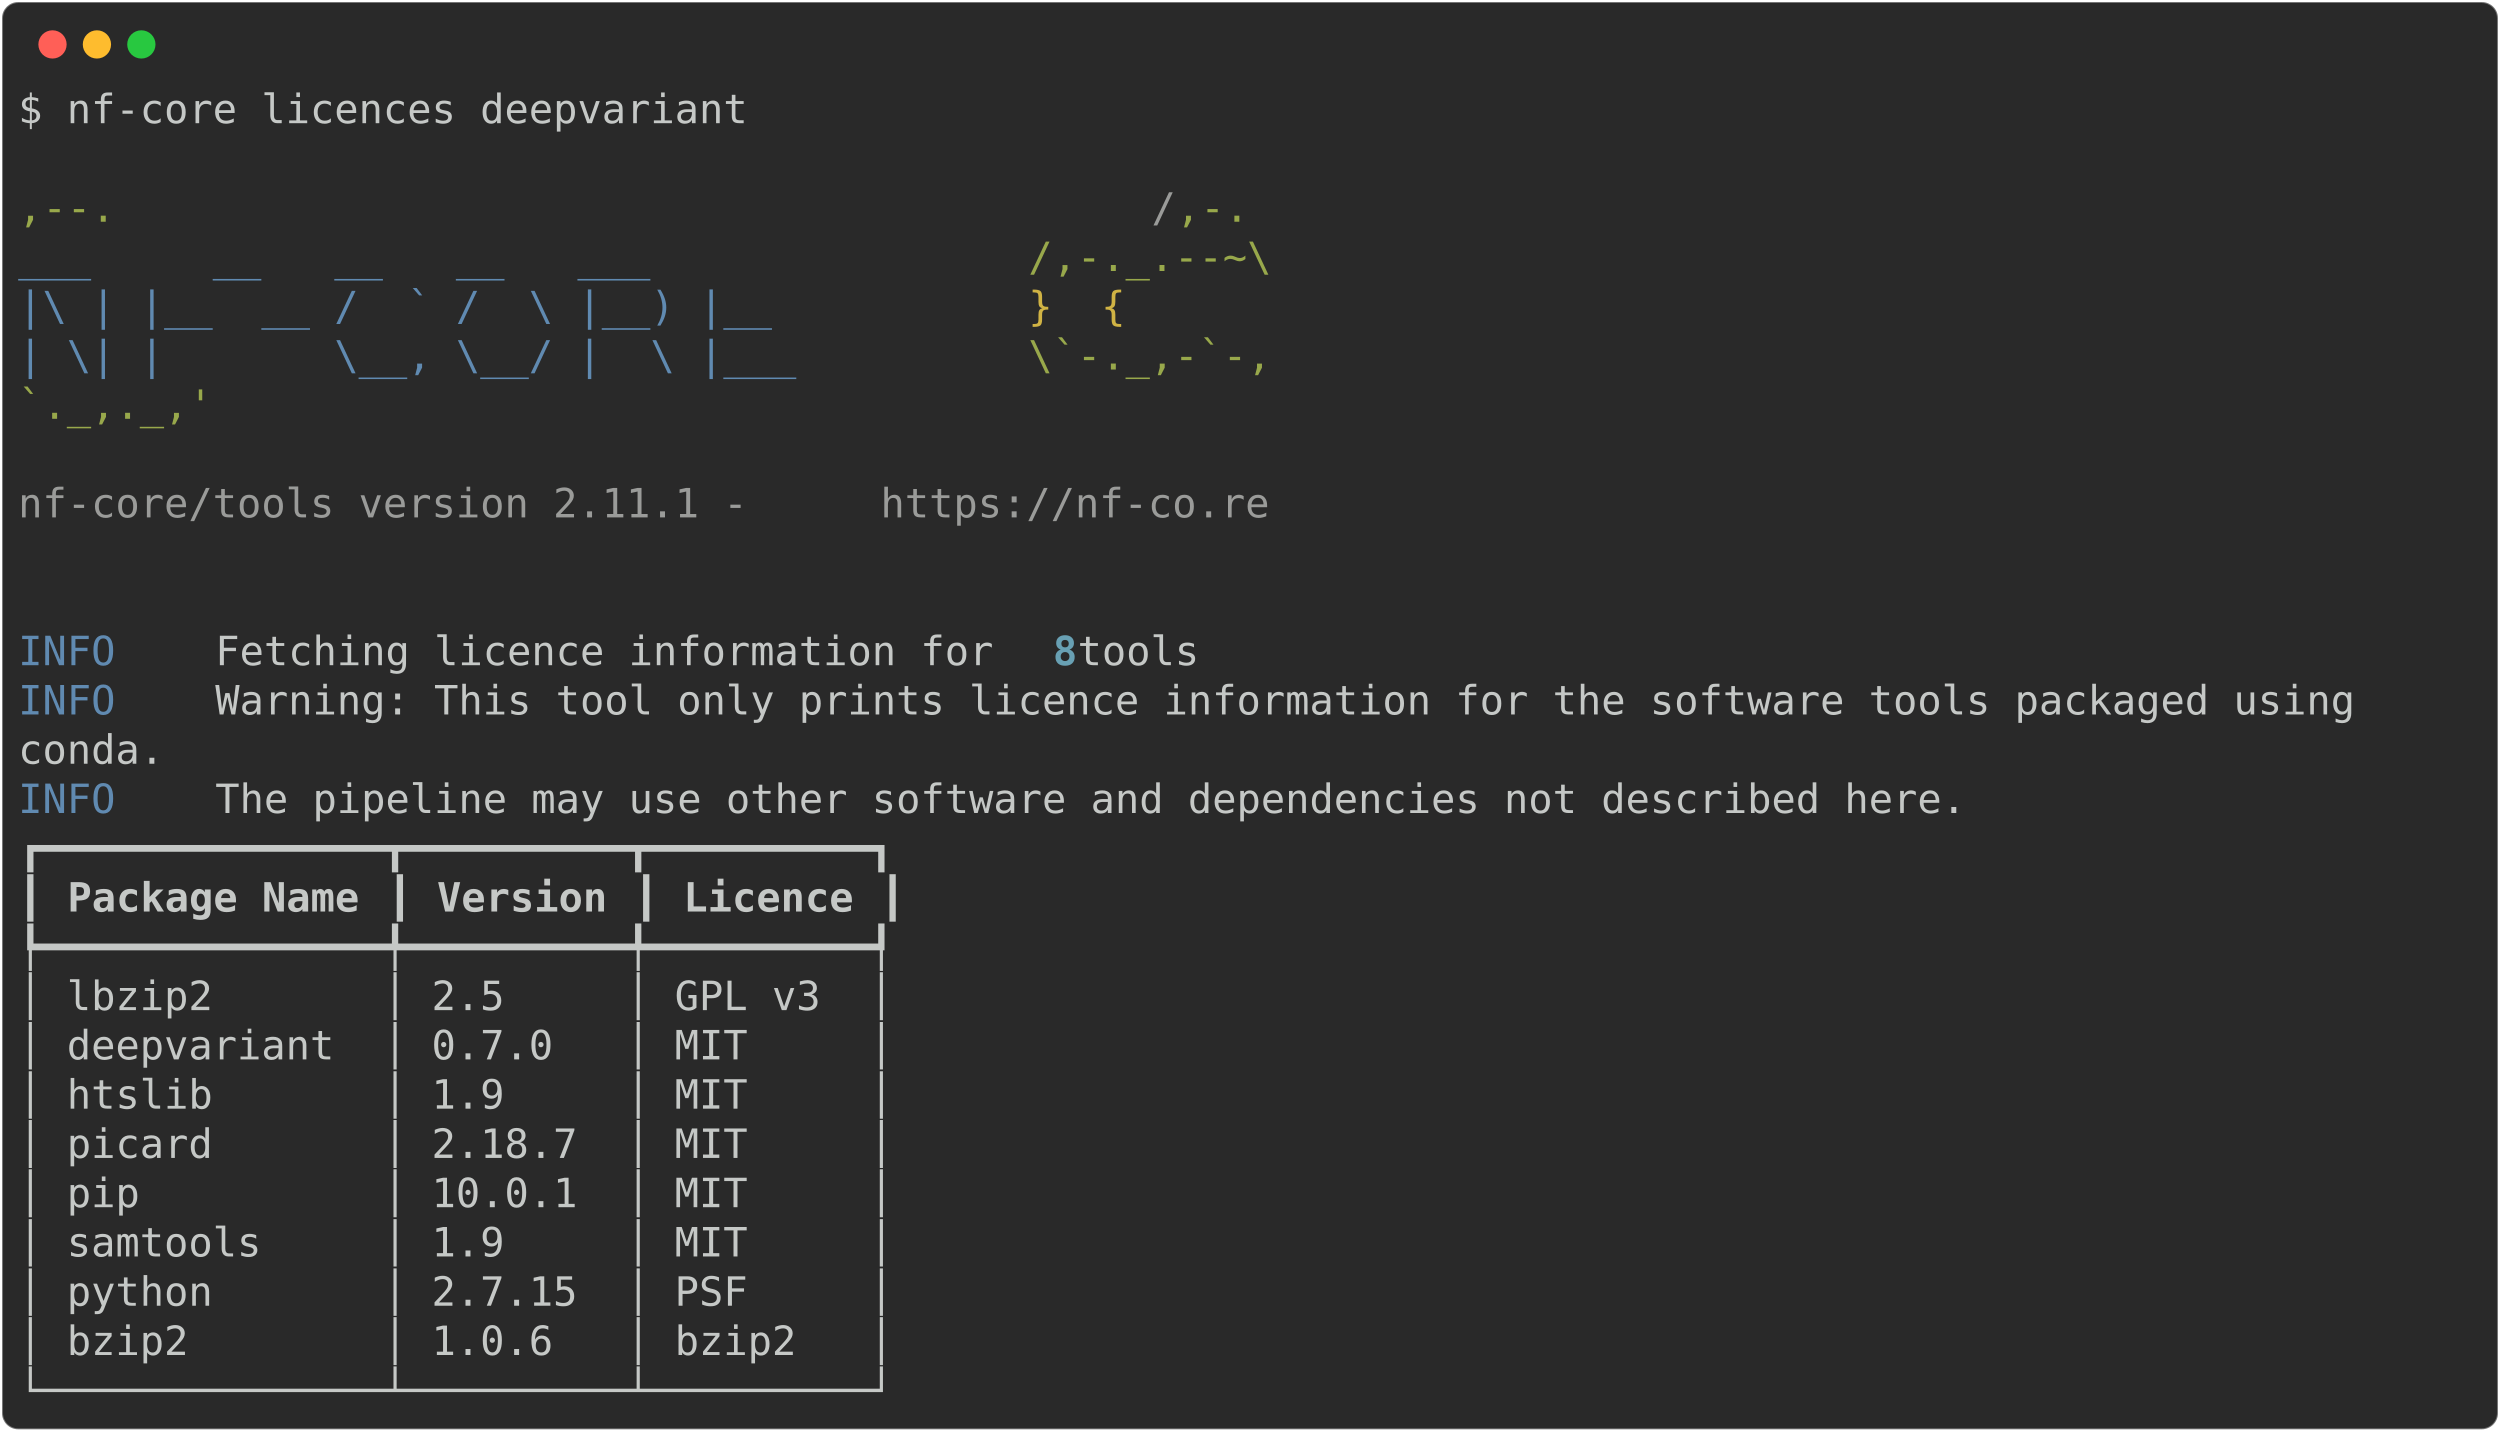
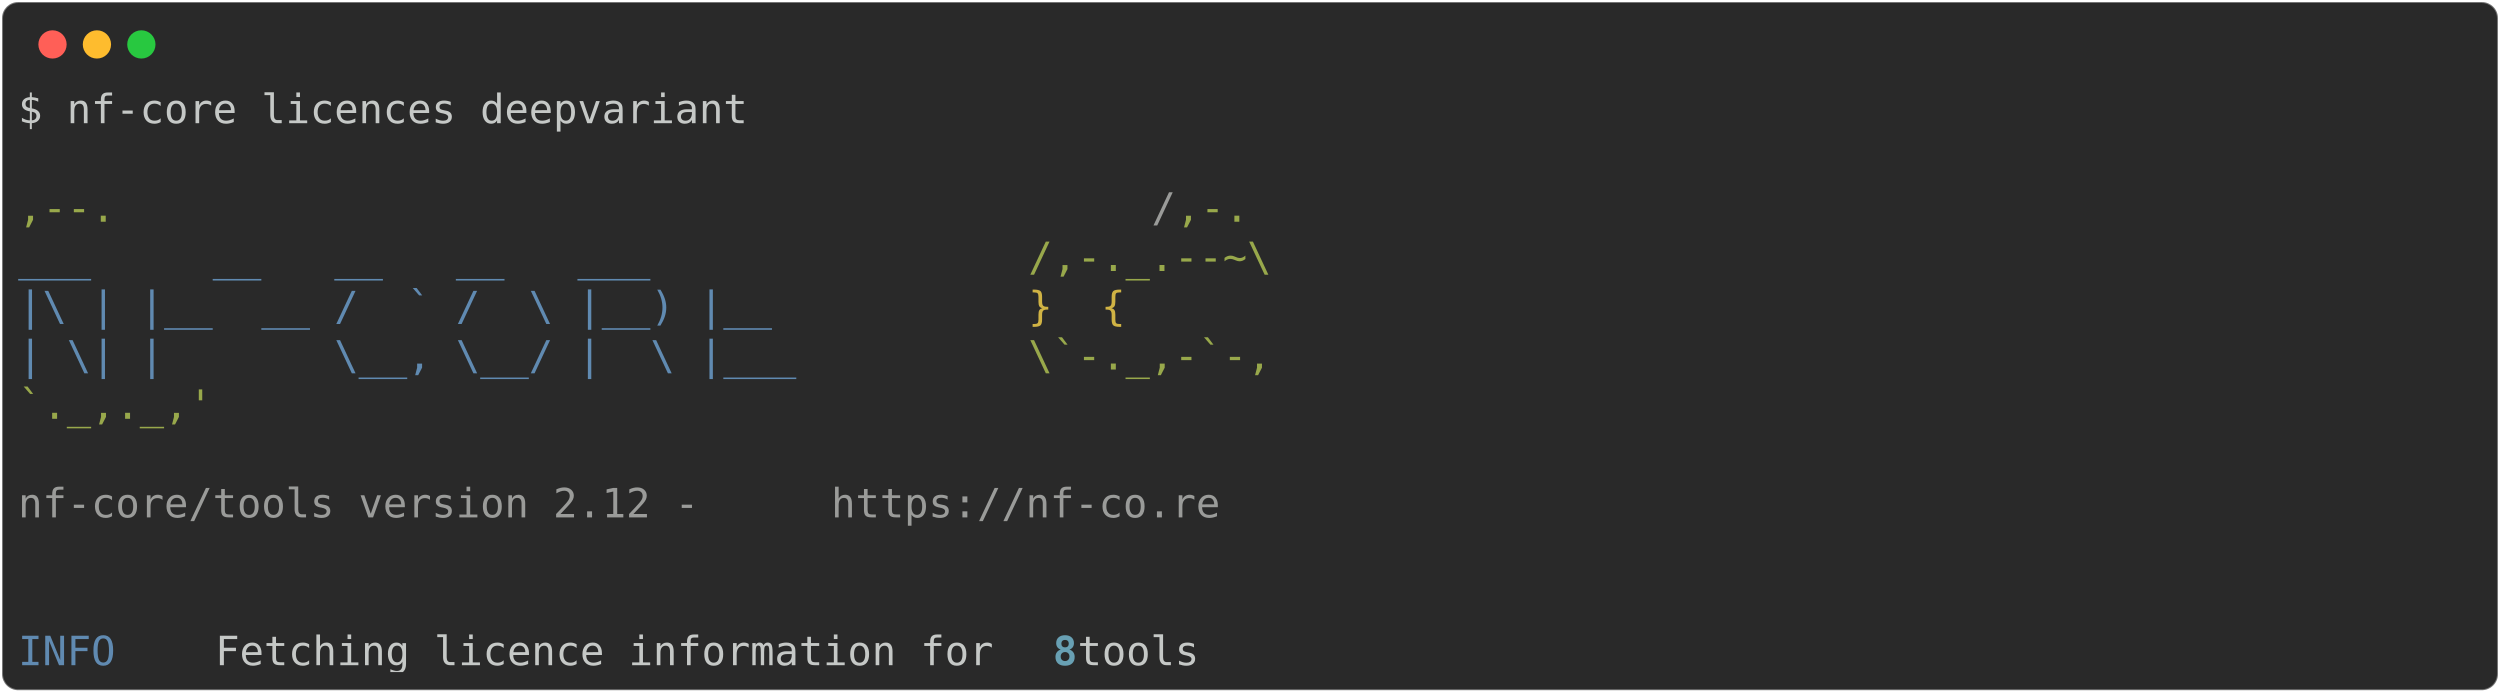
- <svg xmlns="http://www.w3.org/2000/svg" class="rich-terminal" viewBox="0 0 1238 708.8">
+ <svg xmlns="http://www.w3.org/2000/svg" class="rich-terminal" viewBox="0 0 1238 342.8">
  <style>

    @font-face {
        font-family: "Fira Code";
        src: local("FiraCode-Regular"),
                url("https://cdnjs.cloudflare.com/ajax/libs/firacode/6.2.0/woff2/FiraCode-Regular.woff2") format("woff2"),
                url("https://cdnjs.cloudflare.com/ajax/libs/firacode/6.2.0/woff/FiraCode-Regular.woff") format("woff");
        font-style: normal;
        font-weight: 400;
    }
    @font-face {
        font-family: "Fira Code";
        src: local("FiraCode-Bold"),
                url("https://cdnjs.cloudflare.com/ajax/libs/firacode/6.2.0/woff2/FiraCode-Bold.woff2") format("woff2"),
                url("https://cdnjs.cloudflare.com/ajax/libs/firacode/6.2.0/woff/FiraCode-Bold.woff") format("woff");
        font-style: bold;
        font-weight: 700;
    }

-     .terminal-3498363552-matrix {
+     .terminal-2763852063-matrix {
        font-family: Fira Code, monospace;
        font-size: 20px;
        line-height: 24.4px;
        font-variant-east-asian: full-width;
    }

-     .terminal-3498363552-title {
+     .terminal-2763852063-title {
        font-size: 18px;
        font-weight: bold;
        font-family: arial;
    }

-     .terminal-3498363552-r1 { fill: #c5c8c6 }
- .terminal-3498363552-r2 { fill: #98a84b }
- .terminal-3498363552-r3 { fill: #9a9b99 }
- .terminal-3498363552-r4 { fill: #608ab1 }
- .terminal-3498363552-r5 { fill: #d0b344 }
- .terminal-3498363552-r6 { fill: #68a0b3;font-weight: bold }
- .terminal-3498363552-r7 { fill: #c5c8c6;font-weight: bold }
+     .terminal-2763852063-r1 { fill: #c5c8c6 }
+ .terminal-2763852063-r2 { fill: #98a84b }
+ .terminal-2763852063-r3 { fill: #9a9b99 }
+ .terminal-2763852063-r4 { fill: #608ab1 }
+ .terminal-2763852063-r5 { fill: #d0b344 }
+ .terminal-2763852063-r6 { fill: #68a0b3;font-weight: bold }
    </style>
  <defs>
-     <clipPath id="terminal-3498363552-clip-terminal">
-       <rect x="0" y="0" width="1219.0" height="657.8" />
+     <clipPath id="terminal-2763852063-clip-terminal">
+       <rect x="0" y="0" width="1219.0" height="291.8" />
    </clipPath>
-     <clipPath id="terminal-3498363552-line-0">
+     <clipPath id="terminal-2763852063-line-0">
      <rect x="0" y="1.5" width="1220" height="24.65" />
    </clipPath>
-     <clipPath id="terminal-3498363552-line-1">
+     <clipPath id="terminal-2763852063-line-1">
      <rect x="0" y="25.9" width="1220" height="24.65" />
    </clipPath>
-     <clipPath id="terminal-3498363552-line-2">
+     <clipPath id="terminal-2763852063-line-2">
      <rect x="0" y="50.3" width="1220" height="24.65" />
    </clipPath>
-     <clipPath id="terminal-3498363552-line-3">
+     <clipPath id="terminal-2763852063-line-3">
      <rect x="0" y="74.7" width="1220" height="24.65" />
    </clipPath>
-     <clipPath id="terminal-3498363552-line-4">
+     <clipPath id="terminal-2763852063-line-4">
      <rect x="0" y="99.1" width="1220" height="24.65" />
    </clipPath>
-     <clipPath id="terminal-3498363552-line-5">
+     <clipPath id="terminal-2763852063-line-5">
      <rect x="0" y="123.5" width="1220" height="24.65" />
    </clipPath>
-     <clipPath id="terminal-3498363552-line-6">
+     <clipPath id="terminal-2763852063-line-6">
      <rect x="0" y="147.9" width="1220" height="24.65" />
    </clipPath>
-     <clipPath id="terminal-3498363552-line-7">
+     <clipPath id="terminal-2763852063-line-7">
      <rect x="0" y="172.3" width="1220" height="24.65" />
    </clipPath>
-     <clipPath id="terminal-3498363552-line-8">
+     <clipPath id="terminal-2763852063-line-8">
      <rect x="0" y="196.7" width="1220" height="24.65" />
    </clipPath>
-     <clipPath id="terminal-3498363552-line-9">
+     <clipPath id="terminal-2763852063-line-9">
      <rect x="0" y="221.1" width="1220" height="24.65" />
    </clipPath>
-     <clipPath id="terminal-3498363552-line-10">
+     <clipPath id="terminal-2763852063-line-10">
      <rect x="0" y="245.5" width="1220" height="24.65" />
    </clipPath>
-     <clipPath id="terminal-3498363552-line-11">
-       <rect x="0" y="269.9" width="1220" height="24.65" />
-     </clipPath>
-     <clipPath id="terminal-3498363552-line-12">
-       <rect x="0" y="294.3" width="1220" height="24.65" />
-     </clipPath>
-     <clipPath id="terminal-3498363552-line-13">
-       <rect x="0" y="318.7" width="1220" height="24.65" />
-     </clipPath>
-     <clipPath id="terminal-3498363552-line-14">
-       <rect x="0" y="343.1" width="1220" height="24.65" />
-     </clipPath>
-     <clipPath id="terminal-3498363552-line-15">
-       <rect x="0" y="367.5" width="1220" height="24.65" />
-     </clipPath>
-     <clipPath id="terminal-3498363552-line-16">
-       <rect x="0" y="391.9" width="1220" height="24.65" />
-     </clipPath>
-     <clipPath id="terminal-3498363552-line-17">
-       <rect x="0" y="416.3" width="1220" height="24.65" />
-     </clipPath>
-     <clipPath id="terminal-3498363552-line-18">
-       <rect x="0" y="440.7" width="1220" height="24.65" />
-     </clipPath>
-     <clipPath id="terminal-3498363552-line-19">
-       <rect x="0" y="465.1" width="1220" height="24.65" />
-     </clipPath>
-     <clipPath id="terminal-3498363552-line-20">
-       <rect x="0" y="489.5" width="1220" height="24.65" />
-     </clipPath>
-     <clipPath id="terminal-3498363552-line-21">
-       <rect x="0" y="513.9" width="1220" height="24.65" />
-     </clipPath>
-     <clipPath id="terminal-3498363552-line-22">
-       <rect x="0" y="538.3" width="1220" height="24.65" />
-     </clipPath>
-     <clipPath id="terminal-3498363552-line-23">
-       <rect x="0" y="562.7" width="1220" height="24.65" />
-     </clipPath>
-     <clipPath id="terminal-3498363552-line-24">
-       <rect x="0" y="587.1" width="1220" height="24.65" />
-     </clipPath>
-     <clipPath id="terminal-3498363552-line-25">
-       <rect x="0" y="611.5" width="1220" height="24.65" />
-     </clipPath>
  </defs>
-   <rect fill="#292929" stroke="rgba(255,255,255,0.35)" stroke-width="1" x="1" y="1" width="1236" height="706.8" rx="8" />
+   <rect fill="#292929" stroke="rgba(255,255,255,0.35)" stroke-width="1" x="1" y="1" width="1236" height="340.8" rx="8" />
  <g transform="translate(26,22)">
    <circle cx="0" cy="0" r="7" fill="#ff5f57" />
    <circle cx="22" cy="0" r="7" fill="#febc2e" />
    <circle cx="44" cy="0" r="7" fill="#28c840" />
  </g>
-   <g transform="translate(9, 41)" clip-path="url(#terminal-3498363552-clip-terminal)">
-     <g class="terminal-3498363552-matrix">
-       <text class="terminal-3498363552-r1" x="0" y="20" textLength="366" clip-path="url(#terminal-3498363552-line-0)">$ nf-core licences deepvariant</text>
-       <text class="terminal-3498363552-r1" x="1220" y="20" textLength="12.2" clip-path="url(#terminal-3498363552-line-0)">
+   <g transform="translate(9, 41)" clip-path="url(#terminal-2763852063-clip-terminal)">
+     <g class="terminal-2763852063-matrix">
+       <text class="terminal-2763852063-r1" x="0" y="20" textLength="366" clip-path="url(#terminal-2763852063-line-0)">$ nf-core licences deepvariant</text>
+       <text class="terminal-2763852063-r1" x="1220" y="20" textLength="12.2" clip-path="url(#terminal-2763852063-line-0)">
</text>
-       <text class="terminal-3498363552-r1" x="1220" y="44.4" textLength="12.2" clip-path="url(#terminal-3498363552-line-1)">
+       <text class="terminal-2763852063-r1" x="1220" y="44.4" textLength="12.2" clip-path="url(#terminal-2763852063-line-1)">
</text>
-       <text class="terminal-3498363552-r2" x="0" y="68.8" textLength="561.2" clip-path="url(#terminal-3498363552-line-2)">                                          ,--.</text>
-       <text class="terminal-3498363552-r3" x="561.2" y="68.8" textLength="12.2" clip-path="url(#terminal-3498363552-line-2)">/</text>
-       <text class="terminal-3498363552-r2" x="573.4" y="68.8" textLength="36.6" clip-path="url(#terminal-3498363552-line-2)">,-.</text>
-       <text class="terminal-3498363552-r1" x="1220" y="68.8" textLength="12.2" clip-path="url(#terminal-3498363552-line-2)">
+       <text class="terminal-2763852063-r2" x="0" y="68.8" textLength="561.2" clip-path="url(#terminal-2763852063-line-2)">                                          ,--.</text>
+       <text class="terminal-2763852063-r3" x="561.2" y="68.8" textLength="12.2" clip-path="url(#terminal-2763852063-line-2)">/</text>
+       <text class="terminal-2763852063-r2" x="573.4" y="68.8" textLength="36.6" clip-path="url(#terminal-2763852063-line-2)">,-.</text>
+       <text class="terminal-2763852063-r1" x="1220" y="68.8" textLength="12.2" clip-path="url(#terminal-2763852063-line-2)">
</text>
-       <text class="terminal-3498363552-r4" x="0" y="93.2" textLength="500.2" clip-path="url(#terminal-3498363552-line-3)">          ___     __   __   __   ___     </text>
-       <text class="terminal-3498363552-r2" x="500.2" y="93.2" textLength="122" clip-path="url(#terminal-3498363552-line-3)">/,-._.--~\</text>
-       <text class="terminal-3498363552-r1" x="1220" y="93.2" textLength="12.2" clip-path="url(#terminal-3498363552-line-3)">
+       <text class="terminal-2763852063-r4" x="0" y="93.2" textLength="500.2" clip-path="url(#terminal-2763852063-line-3)">          ___     __   __   __   ___     </text>
+       <text class="terminal-2763852063-r2" x="500.2" y="93.2" textLength="122" clip-path="url(#terminal-2763852063-line-3)">/,-._.--~\</text>
+       <text class="terminal-2763852063-r1" x="1220" y="93.2" textLength="12.2" clip-path="url(#terminal-2763852063-line-3)">
</text>
-       <text class="terminal-3498363552-r4" x="0" y="117.6" textLength="500.2" clip-path="url(#terminal-3498363552-line-4)">    |\ | |__  __ /  ` /  \ |__) |__      </text>
-       <text class="terminal-3498363552-r5" x="500.2" y="117.6" textLength="85.4" clip-path="url(#terminal-3498363552-line-4)">   }  {</text>
-       <text class="terminal-3498363552-r1" x="1220" y="117.6" textLength="12.2" clip-path="url(#terminal-3498363552-line-4)">
+       <text class="terminal-2763852063-r4" x="0" y="117.6" textLength="500.2" clip-path="url(#terminal-2763852063-line-4)">    |\ | |__  __ /  ` /  \ |__) |__      </text>
+       <text class="terminal-2763852063-r5" x="500.2" y="117.6" textLength="85.4" clip-path="url(#terminal-2763852063-line-4)">   }  {</text>
+       <text class="terminal-2763852063-r1" x="1220" y="117.6" textLength="12.2" clip-path="url(#terminal-2763852063-line-4)">
</text>
-       <text class="terminal-3498363552-r4" x="0" y="142" textLength="500.2" clip-path="url(#terminal-3498363552-line-5)">    | \| |       \__, \__/ |  \ |___     </text>
-       <text class="terminal-3498363552-r2" x="500.2" y="142" textLength="122" clip-path="url(#terminal-3498363552-line-5)">\`-._,-`-,</text>
-       <text class="terminal-3498363552-r1" x="1220" y="142" textLength="12.2" clip-path="url(#terminal-3498363552-line-5)">
+       <text class="terminal-2763852063-r4" x="0" y="142" textLength="500.2" clip-path="url(#terminal-2763852063-line-5)">    | \| |       \__, \__/ |  \ |___     </text>
+       <text class="terminal-2763852063-r2" x="500.2" y="142" textLength="122" clip-path="url(#terminal-2763852063-line-5)">\`-._,-`-,</text>
+       <text class="terminal-2763852063-r1" x="1220" y="142" textLength="12.2" clip-path="url(#terminal-2763852063-line-5)">
</text>
-       <text class="terminal-3498363552-r2" x="0" y="166.4" textLength="610" clip-path="url(#terminal-3498363552-line-6)">                                          `._,._,'</text>
-       <text class="terminal-3498363552-r1" x="1220" y="166.4" textLength="12.2" clip-path="url(#terminal-3498363552-line-6)">
+       <text class="terminal-2763852063-r2" x="0" y="166.4" textLength="610" clip-path="url(#terminal-2763852063-line-6)">                                          `._,._,'</text>
+       <text class="terminal-2763852063-r1" x="1220" y="166.4" textLength="12.2" clip-path="url(#terminal-2763852063-line-6)">
</text>
-       <text class="terminal-3498363552-r1" x="1220" y="190.8" textLength="12.2" clip-path="url(#terminal-3498363552-line-7)">
+       <text class="terminal-2763852063-r1" x="1220" y="190.8" textLength="12.2" clip-path="url(#terminal-2763852063-line-7)">
</text>
-       <text class="terminal-3498363552-r3" x="0" y="215.2" textLength="427" clip-path="url(#terminal-3498363552-line-8)">    nf-core/tools version 2.11.1 - </text>
-       <text class="terminal-3498363552-r3" x="427" y="215.2" textLength="195.2" clip-path="url(#terminal-3498363552-line-8)">https://nf-co.re</text>
-       <text class="terminal-3498363552-r1" x="1220" y="215.2" textLength="12.2" clip-path="url(#terminal-3498363552-line-8)">
+       <text class="terminal-2763852063-r3" x="0" y="215.2" textLength="402.6" clip-path="url(#terminal-2763852063-line-8)">    nf-core/tools version 2.12 - </text>
+       <text class="terminal-2763852063-r3" x="402.6" y="215.2" textLength="195.2" clip-path="url(#terminal-2763852063-line-8)">https://nf-co.re</text>
+       <text class="terminal-2763852063-r1" x="1220" y="215.2" textLength="12.2" clip-path="url(#terminal-2763852063-line-8)">
</text>
-       <text class="terminal-3498363552-r1" x="1220" y="239.6" textLength="12.2" clip-path="url(#terminal-3498363552-line-9)">
+       <text class="terminal-2763852063-r1" x="1220" y="239.6" textLength="12.2" clip-path="url(#terminal-2763852063-line-9)">
</text>
-       <text class="terminal-3498363552-r1" x="1220" y="264" textLength="12.2" clip-path="url(#terminal-3498363552-line-10)">
+       <text class="terminal-2763852063-r1" x="1220" y="264" textLength="12.2" clip-path="url(#terminal-2763852063-line-10)">
</text>
-       <text class="terminal-3498363552-r4" x="0" y="288.4" textLength="97.6" clip-path="url(#terminal-3498363552-line-11)">INFO    </text>
-       <text class="terminal-3498363552-r1" x="97.6" y="288.4" textLength="414.8" clip-path="url(#terminal-3498363552-line-11)"> Fetching licence information for </text>
-       <text class="terminal-3498363552-r6" x="512.4" y="288.4" textLength="12.2" clip-path="url(#terminal-3498363552-line-11)">8</text>
-       <text class="terminal-3498363552-r1" x="524.6" y="288.4" textLength="695.4" clip-path="url(#terminal-3498363552-line-11)"> tools                                                   </text>
-       <text class="terminal-3498363552-r1" x="1220" y="288.4" textLength="12.2" clip-path="url(#terminal-3498363552-line-11)">
- </text>
-       <text class="terminal-3498363552-r4" x="0" y="312.8" textLength="97.6" clip-path="url(#terminal-3498363552-line-12)">INFO    </text>
-       <text class="terminal-3498363552-r1" x="97.6" y="312.8" textLength="1122.4" clip-path="url(#terminal-3498363552-line-12)"> Warning: This tool only prints licence information for the software tools packaged using   </text>
-       <text class="terminal-3498363552-r1" x="1220" y="312.8" textLength="12.2" clip-path="url(#terminal-3498363552-line-12)">
- </text>
-       <text class="terminal-3498363552-r1" x="0" y="337.2" textLength="1220" clip-path="url(#terminal-3498363552-line-13)">         conda.                                                                                     </text>
-       <text class="terminal-3498363552-r1" x="1220" y="337.2" textLength="12.2" clip-path="url(#terminal-3498363552-line-13)">
- </text>
-       <text class="terminal-3498363552-r4" x="0" y="361.6" textLength="97.6" clip-path="url(#terminal-3498363552-line-14)">INFO    </text>
-       <text class="terminal-3498363552-r1" x="97.6" y="361.6" textLength="1122.4" clip-path="url(#terminal-3498363552-line-14)"> The pipeline may use other software and dependencies not described here.                   </text>
-       <text class="terminal-3498363552-r1" x="1220" y="361.6" textLength="12.2" clip-path="url(#terminal-3498363552-line-14)">
- </text>
-       <text class="terminal-3498363552-r1" x="0" y="386" textLength="439.2" clip-path="url(#terminal-3498363552-line-15)">┏━━━━━━━━━━━━━━┳━━━━━━━━━┳━━━━━━━━━┓</text>
-       <text class="terminal-3498363552-r1" x="1220" y="386" textLength="12.2" clip-path="url(#terminal-3498363552-line-15)">
- </text>
-       <text class="terminal-3498363552-r1" x="0" y="410.4" textLength="12.2" clip-path="url(#terminal-3498363552-line-16)">┃</text>
-       <text class="terminal-3498363552-r7" x="24.4" y="410.4" textLength="146.4" clip-path="url(#terminal-3498363552-line-16)">Package Name</text>
-       <text class="terminal-3498363552-r1" x="183" y="410.4" textLength="12.2" clip-path="url(#terminal-3498363552-line-16)">┃</text>
-       <text class="terminal-3498363552-r7" x="207.4" y="410.4" textLength="85.4" clip-path="url(#terminal-3498363552-line-16)">Version</text>
-       <text class="terminal-3498363552-r1" x="305" y="410.4" textLength="12.2" clip-path="url(#terminal-3498363552-line-16)">┃</text>
-       <text class="terminal-3498363552-r7" x="329.4" y="410.4" textLength="85.4" clip-path="url(#terminal-3498363552-line-16)">Licence</text>
-       <text class="terminal-3498363552-r1" x="427" y="410.4" textLength="12.2" clip-path="url(#terminal-3498363552-line-16)">┃</text>
-       <text class="terminal-3498363552-r1" x="1220" y="410.4" textLength="12.2" clip-path="url(#terminal-3498363552-line-16)">
- </text>
-       <text class="terminal-3498363552-r1" x="0" y="434.8" textLength="439.2" clip-path="url(#terminal-3498363552-line-17)">┡━━━━━━━━━━━━━━╇━━━━━━━━━╇━━━━━━━━━┩</text>
-       <text class="terminal-3498363552-r1" x="1220" y="434.8" textLength="12.2" clip-path="url(#terminal-3498363552-line-17)">
- </text>
-       <text class="terminal-3498363552-r1" x="0" y="459.2" textLength="439.2" clip-path="url(#terminal-3498363552-line-18)">│ lbzip2       │ 2.5     │ GPL v3  │</text>
-       <text class="terminal-3498363552-r1" x="1220" y="459.2" textLength="12.2" clip-path="url(#terminal-3498363552-line-18)">
- </text>
-       <text class="terminal-3498363552-r1" x="0" y="483.6" textLength="439.2" clip-path="url(#terminal-3498363552-line-19)">│ deepvariant  │ 0.7.0   │ MIT     │</text>
-       <text class="terminal-3498363552-r1" x="1220" y="483.6" textLength="12.2" clip-path="url(#terminal-3498363552-line-19)">
- </text>
-       <text class="terminal-3498363552-r1" x="0" y="508" textLength="439.2" clip-path="url(#terminal-3498363552-line-20)">│ htslib       │ 1.9     │ MIT     │</text>
-       <text class="terminal-3498363552-r1" x="1220" y="508" textLength="12.2" clip-path="url(#terminal-3498363552-line-20)">
- </text>
-       <text class="terminal-3498363552-r1" x="0" y="532.4" textLength="439.2" clip-path="url(#terminal-3498363552-line-21)">│ picard       │ 2.18.7  │ MIT     │</text>
-       <text class="terminal-3498363552-r1" x="1220" y="532.4" textLength="12.2" clip-path="url(#terminal-3498363552-line-21)">
- </text>
-       <text class="terminal-3498363552-r1" x="0" y="556.8" textLength="439.2" clip-path="url(#terminal-3498363552-line-22)">│ pip          │ 10.0.1  │ MIT     │</text>
-       <text class="terminal-3498363552-r1" x="1220" y="556.8" textLength="12.2" clip-path="url(#terminal-3498363552-line-22)">
- </text>
-       <text class="terminal-3498363552-r1" x="0" y="581.2" textLength="439.2" clip-path="url(#terminal-3498363552-line-23)">│ samtools     │ 1.9     │ MIT     │</text>
-       <text class="terminal-3498363552-r1" x="1220" y="581.2" textLength="12.2" clip-path="url(#terminal-3498363552-line-23)">
- </text>
-       <text class="terminal-3498363552-r1" x="0" y="605.6" textLength="439.2" clip-path="url(#terminal-3498363552-line-24)">│ python       │ 2.7.15  │ PSF     │</text>
-       <text class="terminal-3498363552-r1" x="1220" y="605.6" textLength="12.2" clip-path="url(#terminal-3498363552-line-24)">
- </text>
-       <text class="terminal-3498363552-r1" x="0" y="630" textLength="439.2" clip-path="url(#terminal-3498363552-line-25)">│ bzip2        │ 1.0.6   │ bzip2   │</text>
-       <text class="terminal-3498363552-r1" x="1220" y="630" textLength="12.2" clip-path="url(#terminal-3498363552-line-25)">
- </text>
-       <text class="terminal-3498363552-r1" x="0" y="654.4" textLength="439.2" clip-path="url(#terminal-3498363552-line-26)">└──────────────┴─────────┴─────────┘</text>
-       <text class="terminal-3498363552-r1" x="1220" y="654.4" textLength="12.2" clip-path="url(#terminal-3498363552-line-26)">
+       <text class="terminal-2763852063-r4" x="0" y="288.4" textLength="97.6" clip-path="url(#terminal-2763852063-line-11)">INFO    </text>
+       <text class="terminal-2763852063-r1" x="97.6" y="288.4" textLength="414.8" clip-path="url(#terminal-2763852063-line-11)"> Fetching licence information for </text>
+       <text class="terminal-2763852063-r6" x="512.4" y="288.4" textLength="12.2" clip-path="url(#terminal-2763852063-line-11)">8</text>
+       <text class="terminal-2763852063-r1" x="524.6" y="288.4" textLength="695.4" clip-path="url(#terminal-2763852063-line-11)"> tools                                                   </text>
+       <text class="terminal-2763852063-r1" x="1220" y="288.4" textLength="12.2" clip-path="url(#terminal-2763852063-line-11)">
</text>
    </g>
  </g>
</svg>
